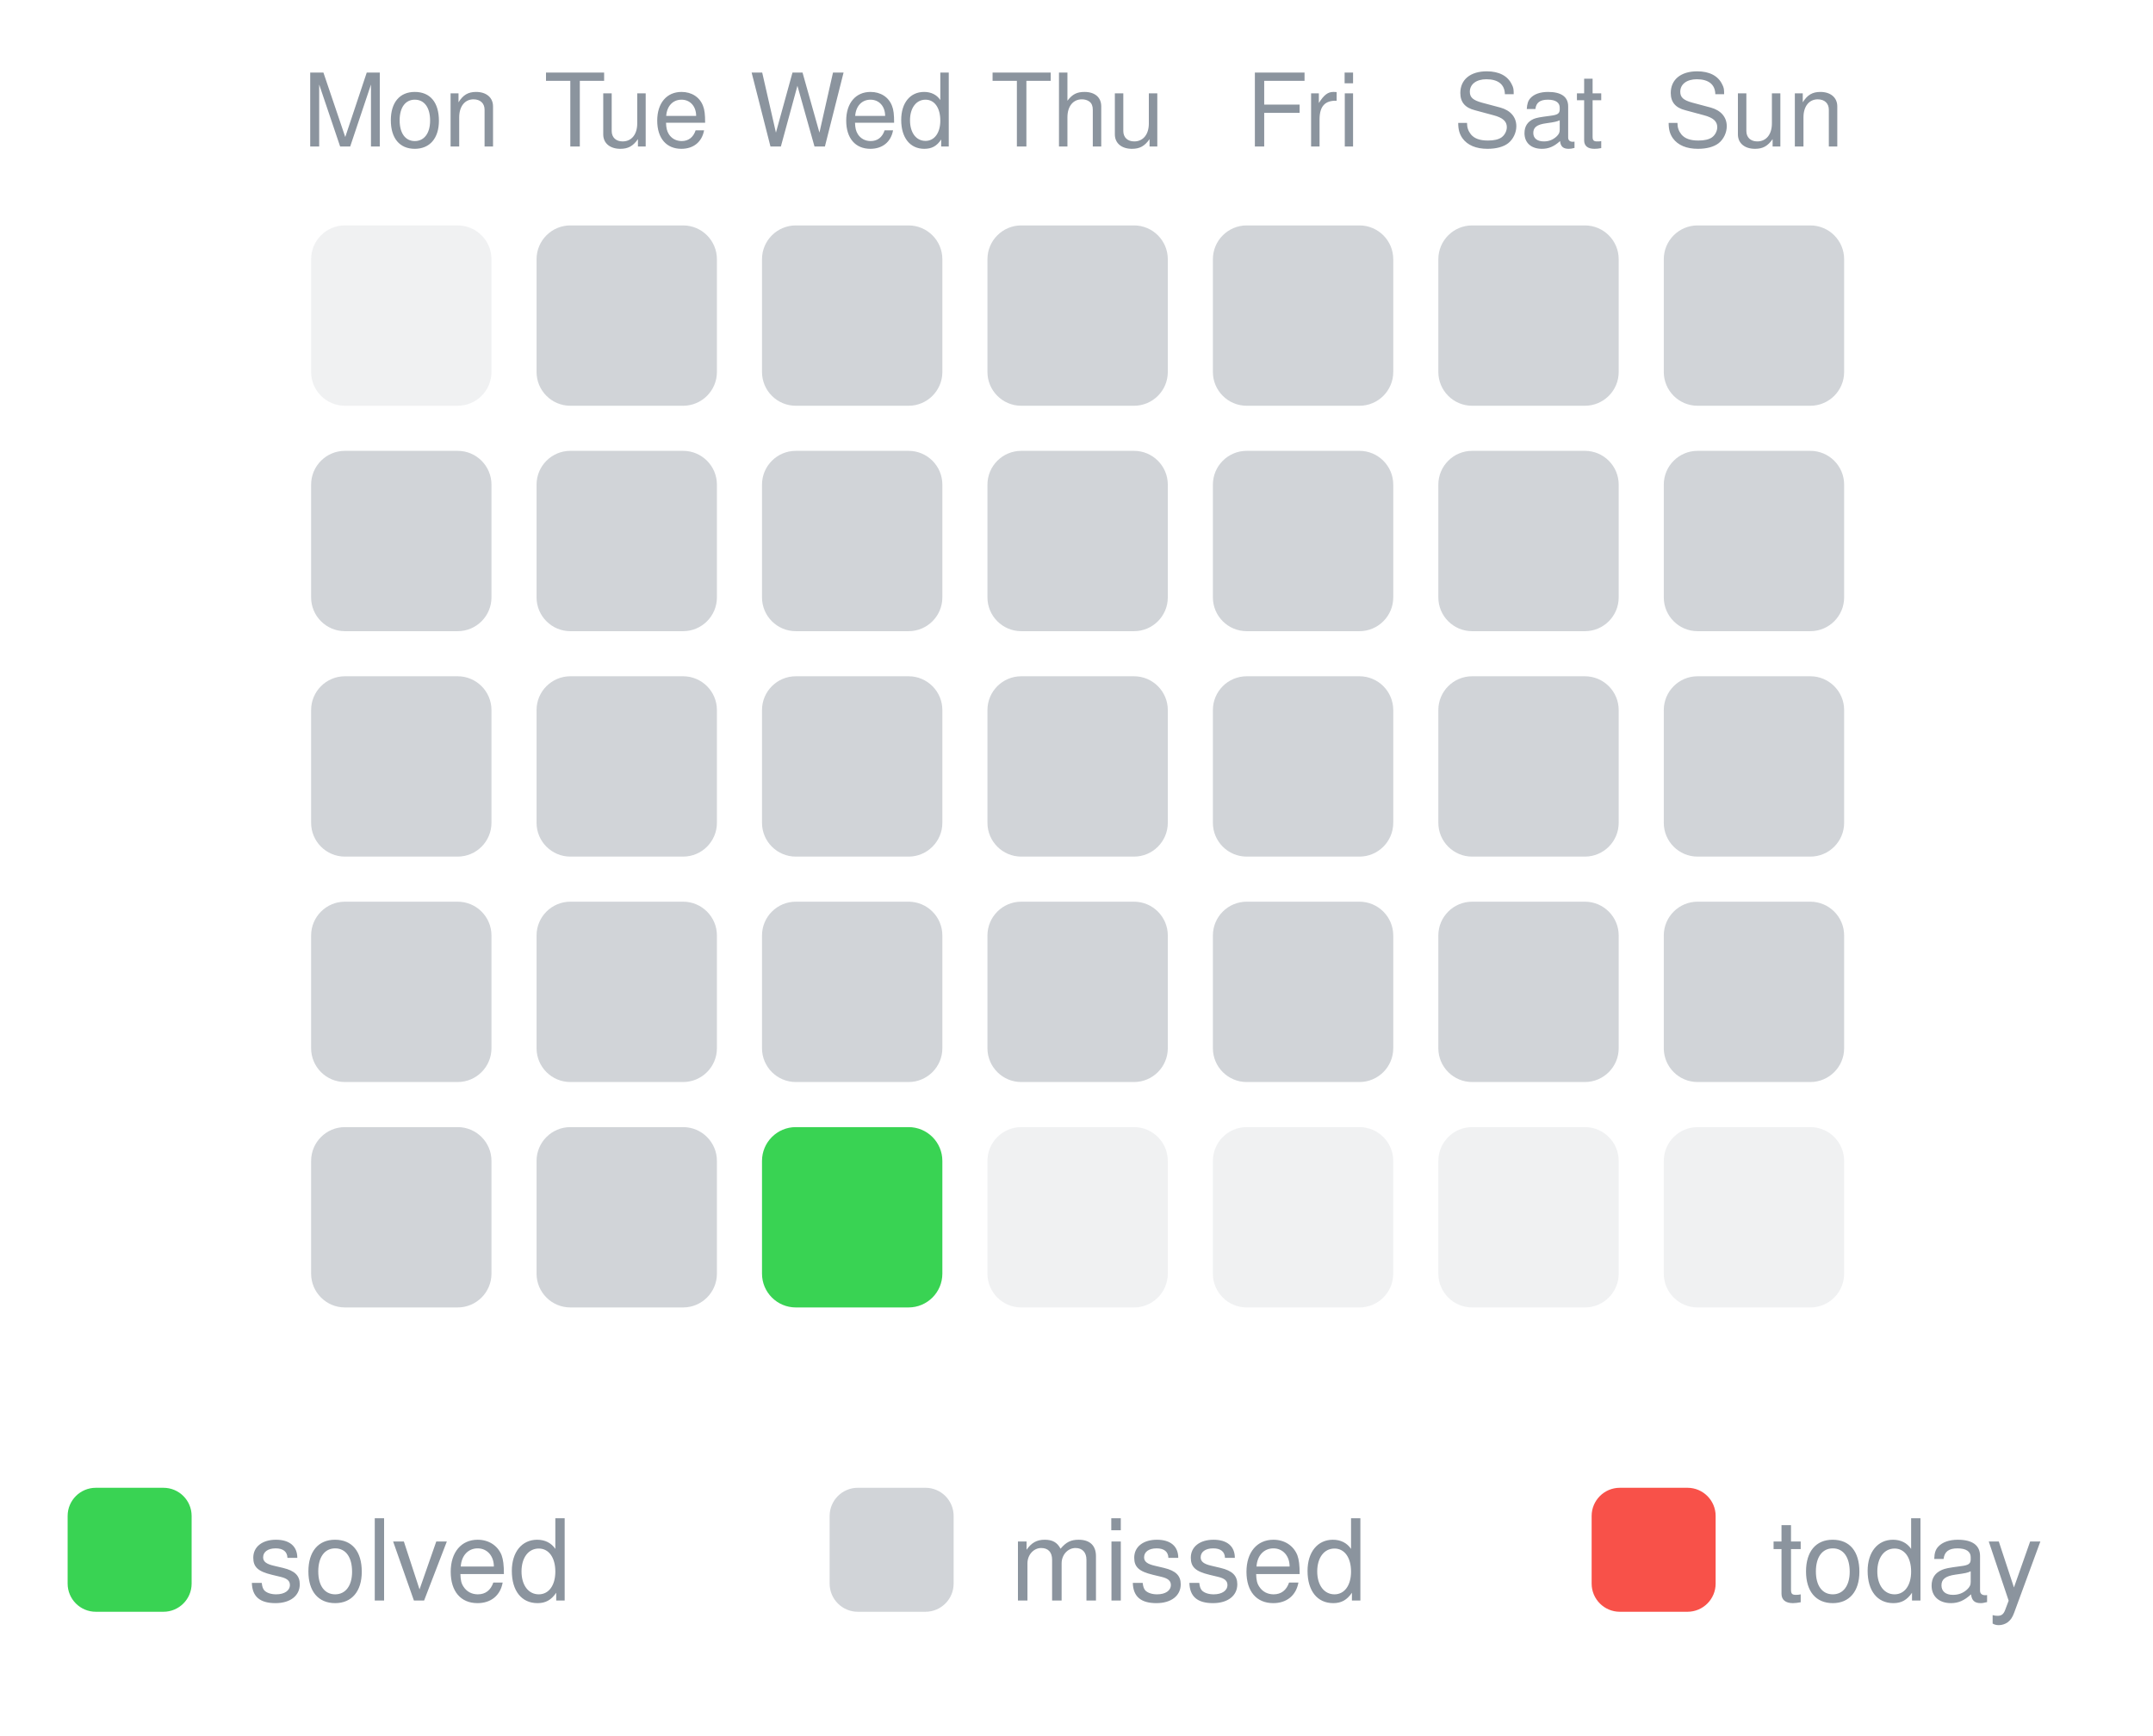
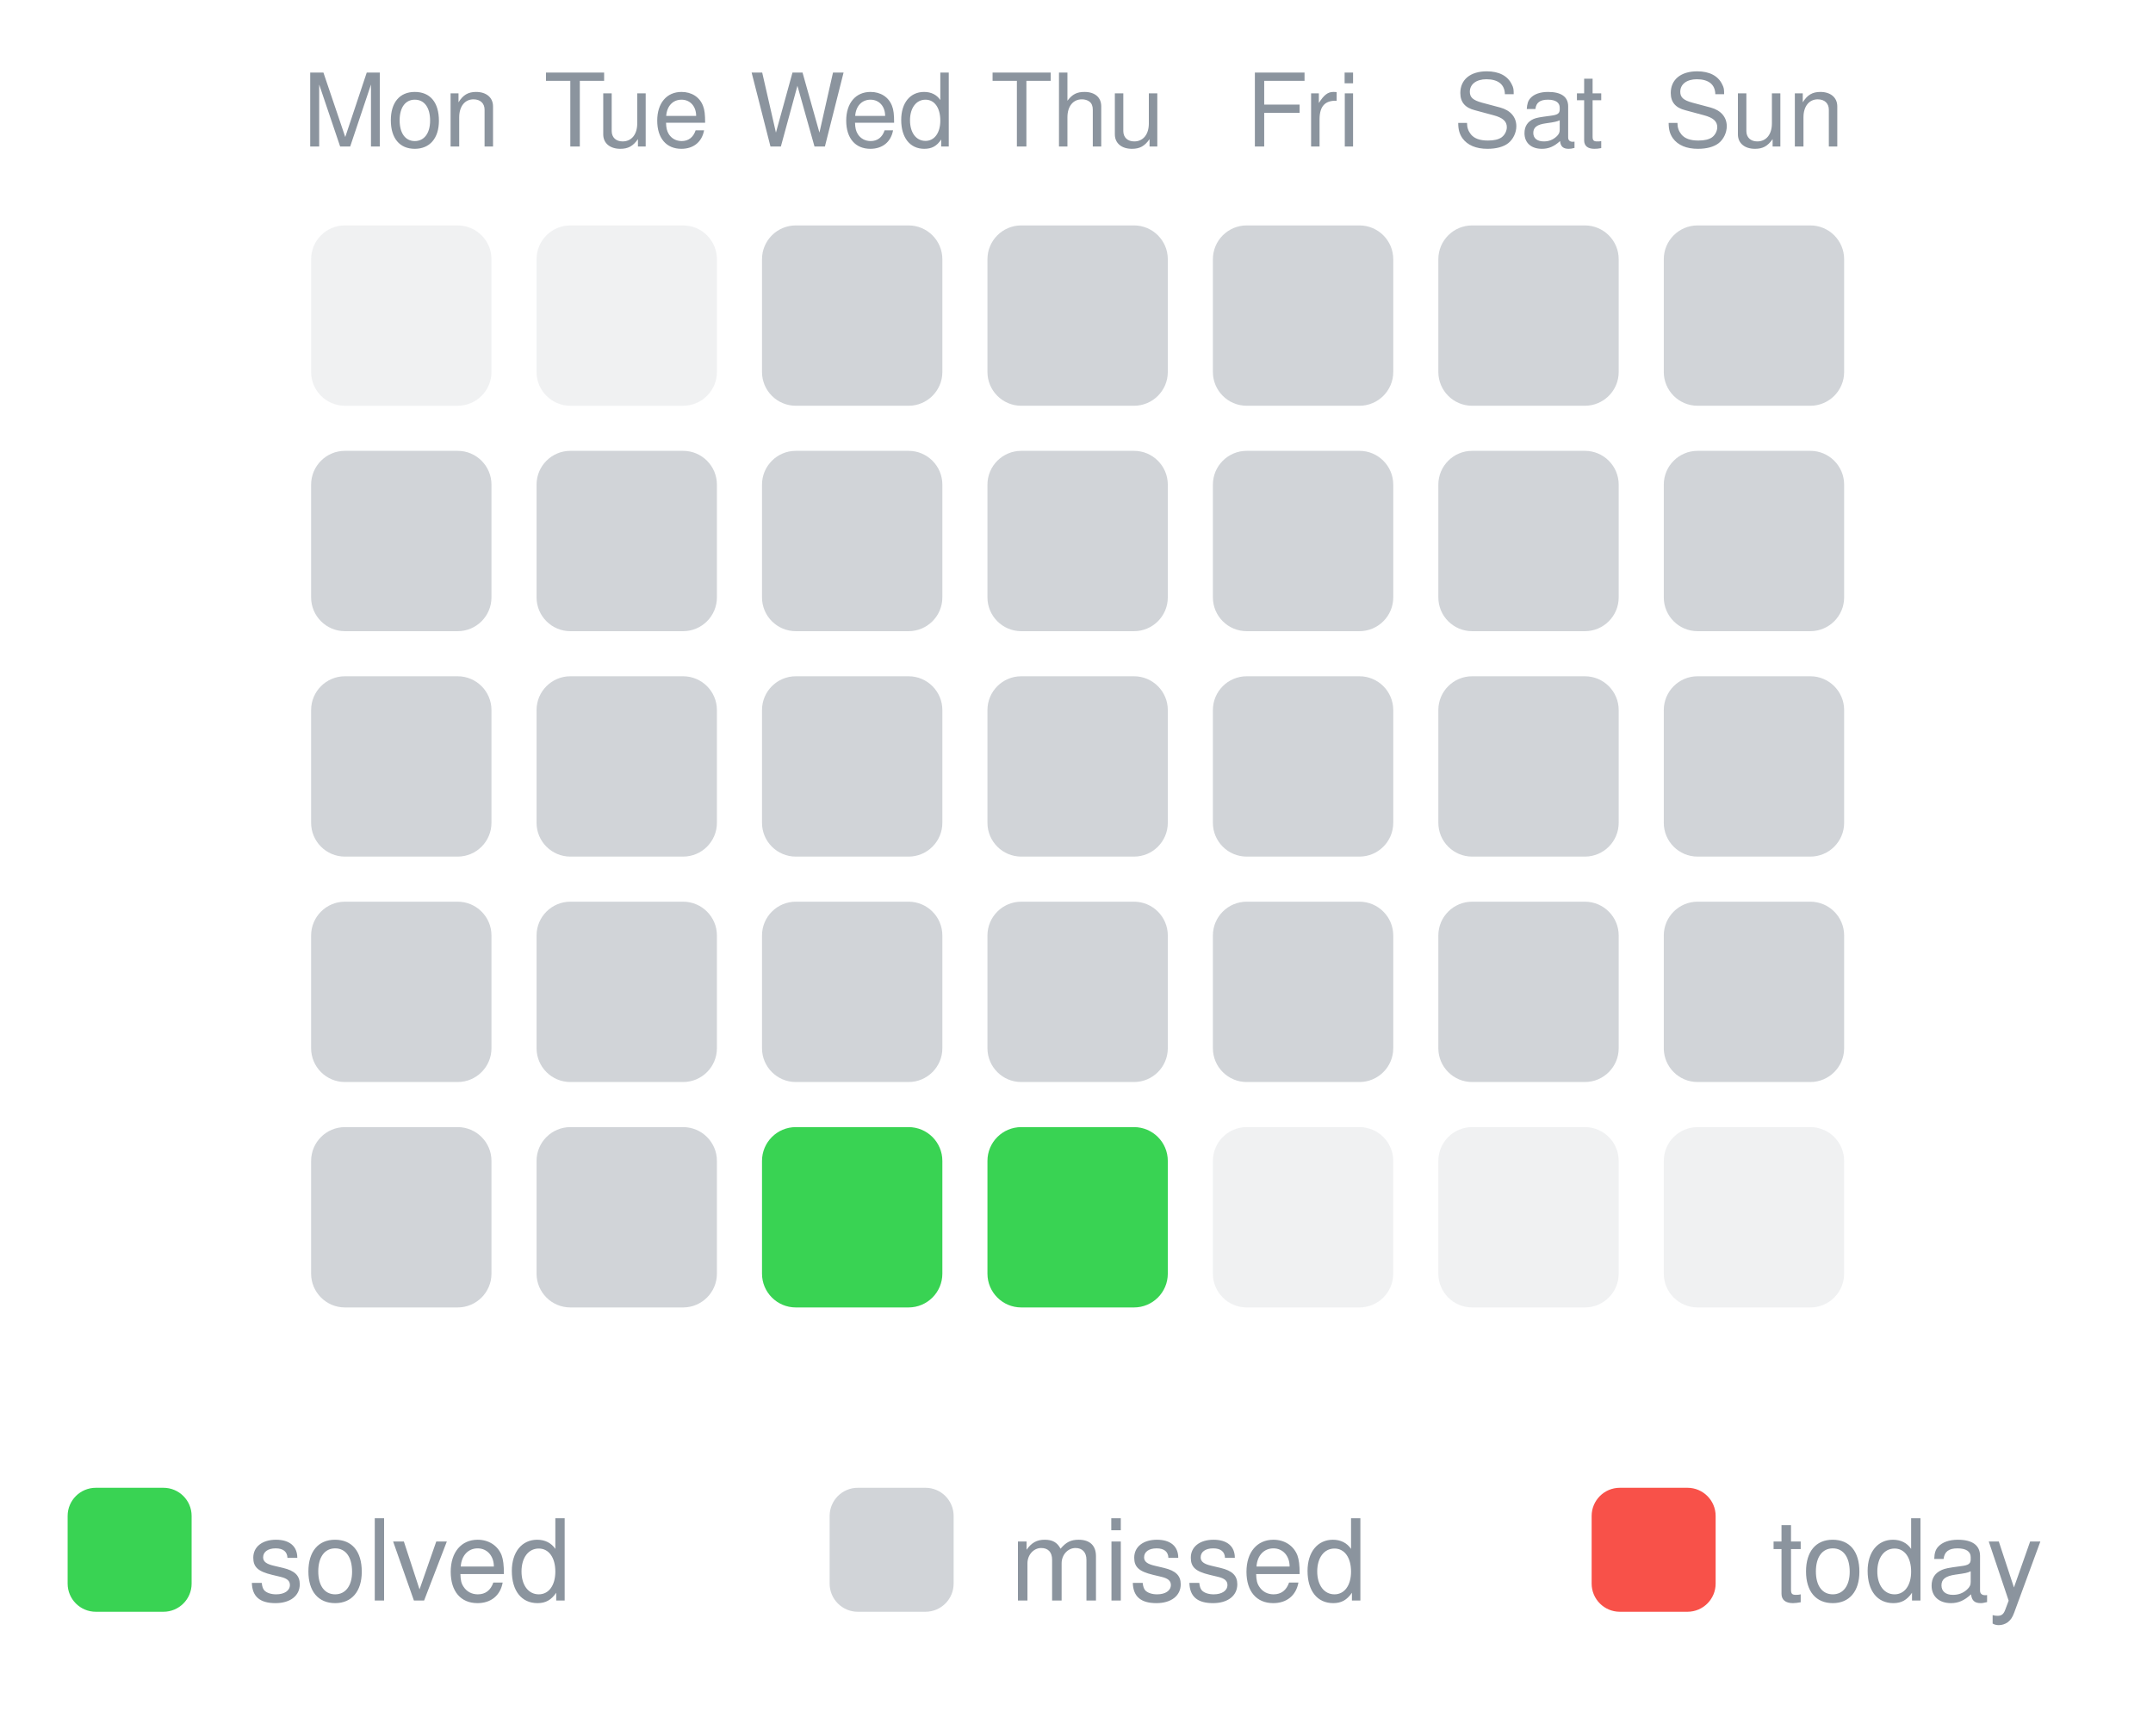
<svg xmlns="http://www.w3.org/2000/svg" width="191" height="154" viewBox="0 0 191 154" role="img" aria-label="30-day activity">
  <text x="35.6" y="13" text-anchor="middle" font-family="-apple-system,Segoe UI,Helvetica,Arial,sans-serif" font-size="9" fill="#8b949e">Mon</text>
  <text x="55.6" y="13" text-anchor="middle" font-family="-apple-system,Segoe UI,Helvetica,Arial,sans-serif" font-size="9" fill="#8b949e">Tue</text>
  <text x="75.6" y="13" text-anchor="middle" font-family="-apple-system,Segoe UI,Helvetica,Arial,sans-serif" font-size="9" fill="#8b949e">Wed</text>
  <text x="95.6" y="13" text-anchor="middle" font-family="-apple-system,Segoe UI,Helvetica,Arial,sans-serif" font-size="9" fill="#8b949e">Thu</text>
  <text x="115.6" y="13" text-anchor="middle" font-family="-apple-system,Segoe UI,Helvetica,Arial,sans-serif" font-size="9" fill="#8b949e">Fri</text>
  <text x="135.6" y="13" text-anchor="middle" font-family="-apple-system,Segoe UI,Helvetica,Arial,sans-serif" font-size="9" fill="#8b949e">Sat</text>
  <text x="155.6" y="13" text-anchor="middle" font-family="-apple-system,Segoe UI,Helvetica,Arial,sans-serif" font-size="9" fill="#8b949e">Sun</text>
  <rect x="27.6" y="20" width="16" height="16" rx="3" fill="#8b949e" opacity="0.13" />
-   <rect x="47.6" y="20" width="16" height="16" rx="3" fill="#8b949e" opacity="0.40" />
+   <rect x="47.6" y="20" width="16" height="16" rx="3" fill="#8b949e" opacity="0.13" />
  <rect x="67.6" y="20" width="16" height="16" rx="3" fill="#8b949e" opacity="0.40" />
  <rect x="87.6" y="20" width="16" height="16" rx="3" fill="#8b949e" opacity="0.40" />
  <rect x="107.6" y="20" width="16" height="16" rx="3" fill="#8b949e" opacity="0.40" />
  <rect x="127.6" y="20" width="16" height="16" rx="3" fill="#8b949e" opacity="0.40" />
  <rect x="147.6" y="20" width="16" height="16" rx="3" fill="#8b949e" opacity="0.40" />
  <rect x="27.6" y="40" width="16" height="16" rx="3" fill="#8b949e" opacity="0.40" />
  <rect x="47.6" y="40" width="16" height="16" rx="3" fill="#8b949e" opacity="0.40" />
  <rect x="67.6" y="40" width="16" height="16" rx="3" fill="#8b949e" opacity="0.40" />
  <rect x="87.6" y="40" width="16" height="16" rx="3" fill="#8b949e" opacity="0.40" />
  <rect x="107.6" y="40" width="16" height="16" rx="3" fill="#8b949e" opacity="0.40" />
  <rect x="127.6" y="40" width="16" height="16" rx="3" fill="#8b949e" opacity="0.40" />
  <rect x="147.6" y="40" width="16" height="16" rx="3" fill="#8b949e" opacity="0.40" />
  <rect x="27.6" y="60" width="16" height="16" rx="3" fill="#8b949e" opacity="0.40" />
  <rect x="47.6" y="60" width="16" height="16" rx="3" fill="#8b949e" opacity="0.40" />
  <rect x="67.6" y="60" width="16" height="16" rx="3" fill="#8b949e" opacity="0.40" />
  <rect x="87.6" y="60" width="16" height="16" rx="3" fill="#8b949e" opacity="0.40" />
  <rect x="107.6" y="60" width="16" height="16" rx="3" fill="#8b949e" opacity="0.40" />
  <rect x="127.6" y="60" width="16" height="16" rx="3" fill="#8b949e" opacity="0.40" />
  <rect x="147.6" y="60" width="16" height="16" rx="3" fill="#8b949e" opacity="0.40" />
  <rect x="27.6" y="80" width="16" height="16" rx="3" fill="#8b949e" opacity="0.40" />
  <rect x="47.6" y="80" width="16" height="16" rx="3" fill="#8b949e" opacity="0.40" />
  <rect x="67.6" y="80" width="16" height="16" rx="3" fill="#8b949e" opacity="0.40" />
  <rect x="87.6" y="80" width="16" height="16" rx="3" fill="#8b949e" opacity="0.40" />
  <rect x="107.6" y="80" width="16" height="16" rx="3" fill="#8b949e" opacity="0.40" />
  <rect x="127.6" y="80" width="16" height="16" rx="3" fill="#8b949e" opacity="0.40" />
  <rect x="147.6" y="80" width="16" height="16" rx="3" fill="#8b949e" opacity="0.40" />
  <rect x="27.6" y="100" width="16" height="16" rx="3" fill="#8b949e" opacity="0.40" />
  <rect x="47.6" y="100" width="16" height="16" rx="3" fill="#8b949e" opacity="0.40" />
  <rect x="67.6" y="100" width="16" height="16" rx="3" fill="#39d353" opacity="1" />
-   <rect x="87.6" y="100" width="16" height="16" rx="3" fill="#8b949e" opacity="0.13" />
+   <rect x="87.6" y="100" width="16" height="16" rx="3" fill="#39d353" opacity="1" />
  <rect x="107.6" y="100" width="16" height="16" rx="3" fill="#8b949e" opacity="0.13" />
  <rect x="127.6" y="100" width="16" height="16" rx="3" fill="#8b949e" opacity="0.13" />
  <rect x="147.6" y="100" width="16" height="16" rx="3" fill="#8b949e" opacity="0.13" />
  <rect x="6.0" y="132.0" width="11" height="11" rx="2.5" fill="#39d353" opacity="1" />
  <text x="22.0" y="142.0" font-family="-apple-system,Segoe UI,Helvetica,Arial,sans-serif" font-size="10" fill="#8b949e">solved</text>
  <rect x="73.6" y="132.0" width="11" height="11" rx="2.5" fill="#8b949e" opacity="0.40" />
  <text x="89.6" y="142.0" font-family="-apple-system,Segoe UI,Helvetica,Arial,sans-serif" font-size="10" fill="#8b949e">missed</text>
  <rect x="141.2" y="132.0" width="11" height="11" rx="2.5" fill="#f85149" opacity="1" />
  <text x="157.2" y="142.0" font-family="-apple-system,Segoe UI,Helvetica,Arial,sans-serif" font-size="10" fill="#8b949e">today</text>
</svg>
